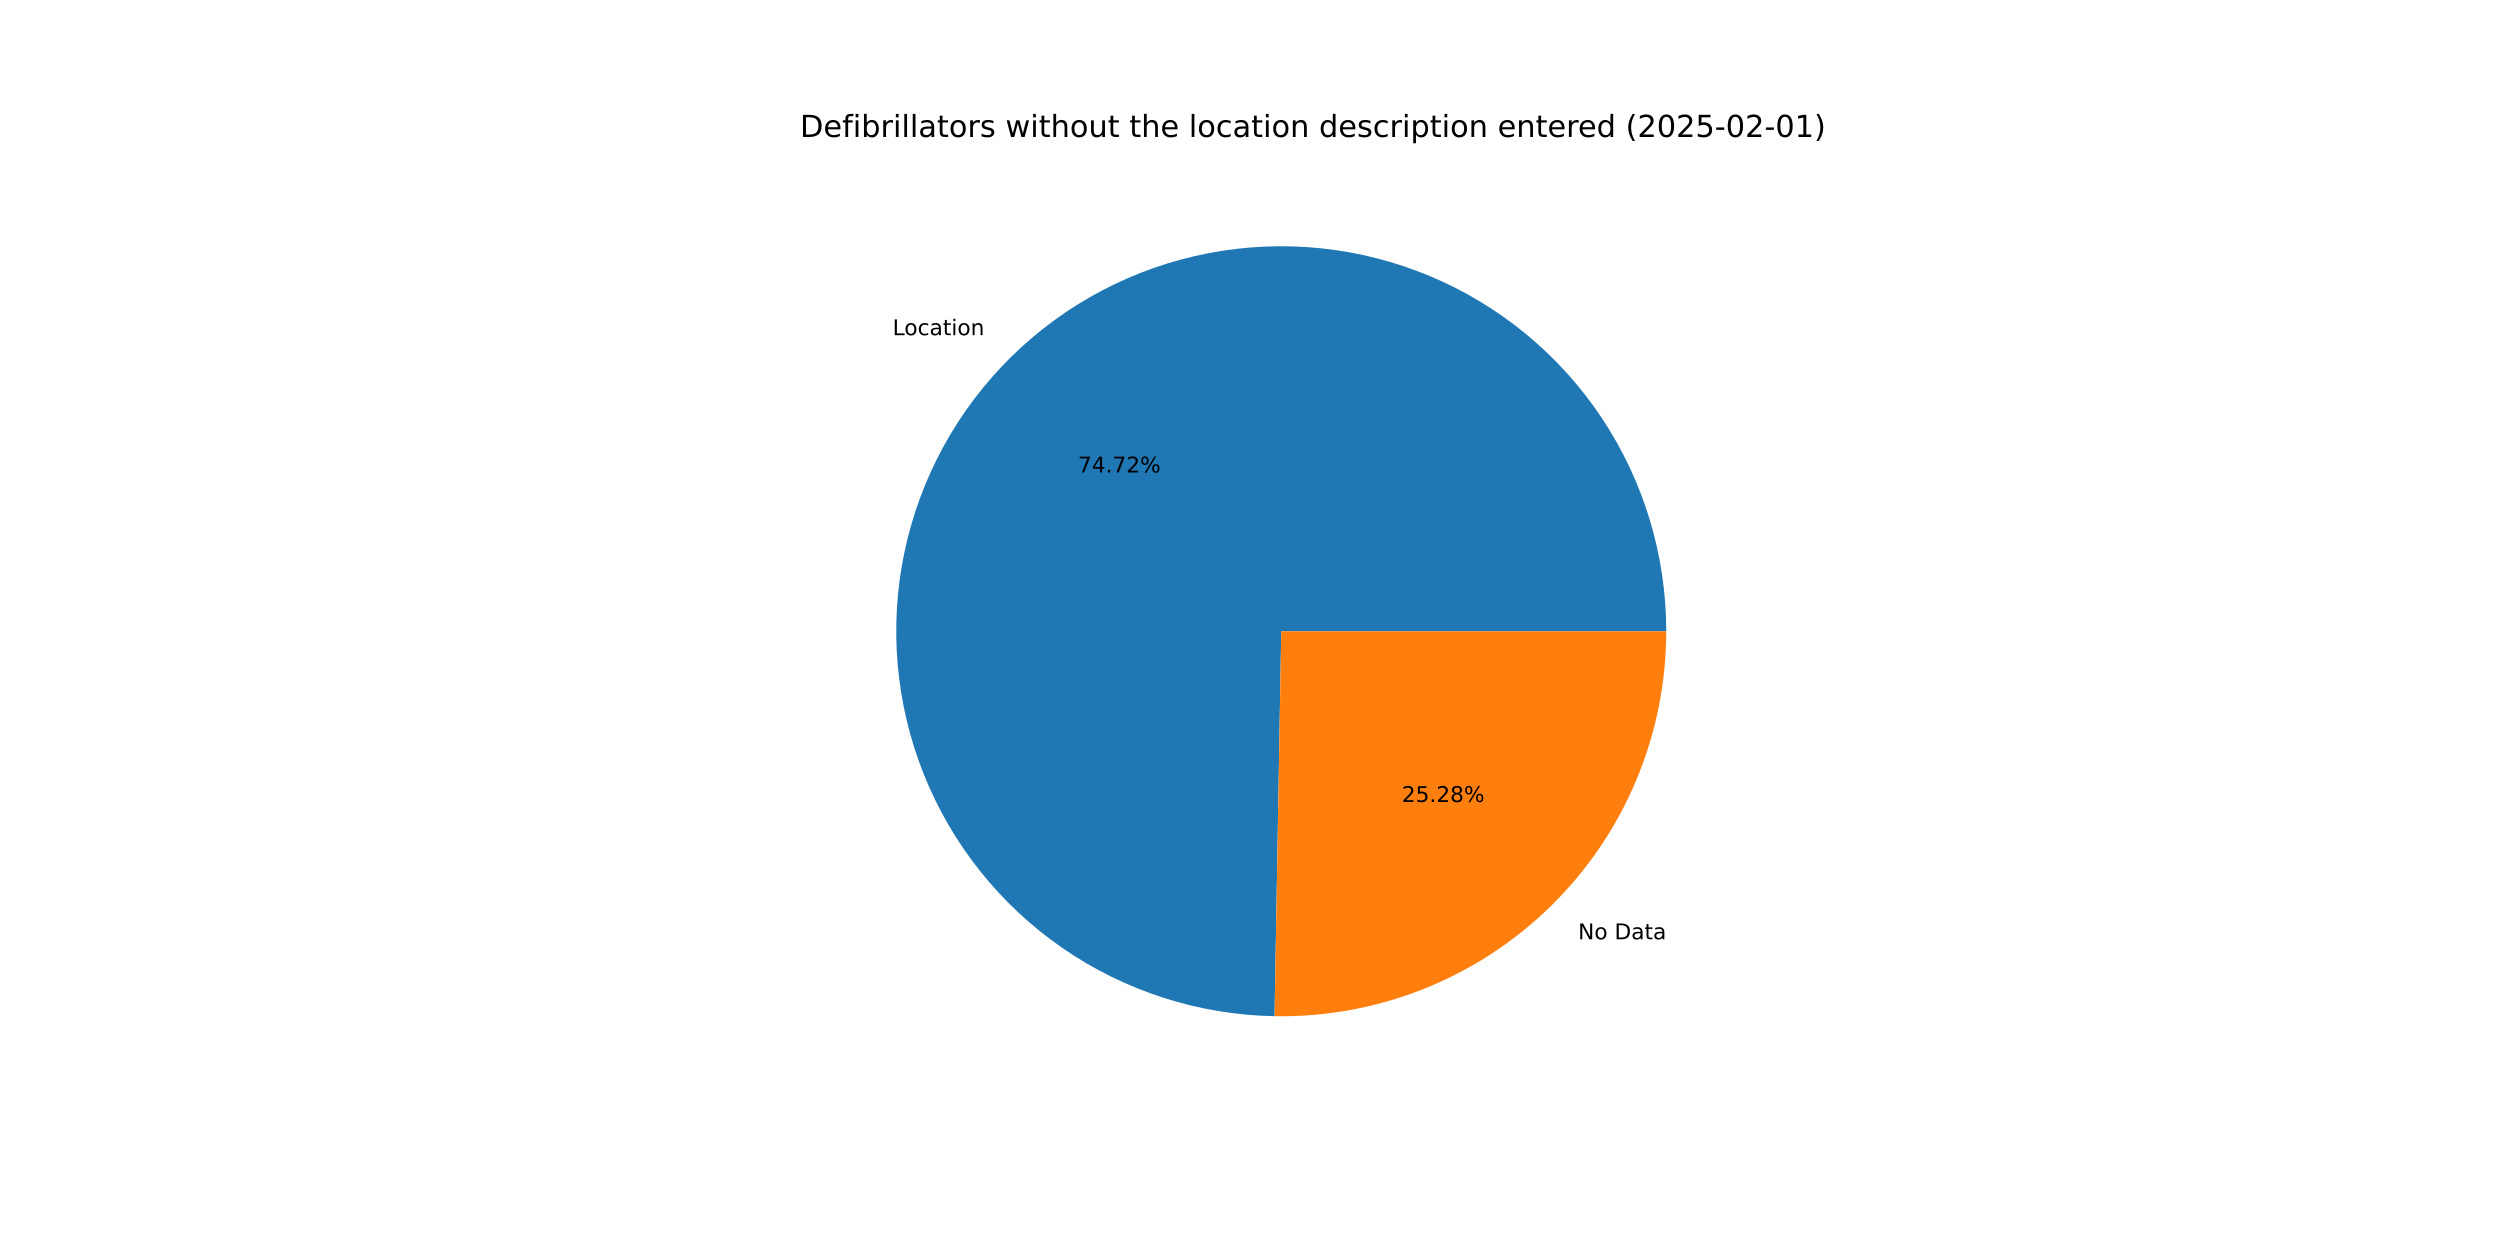
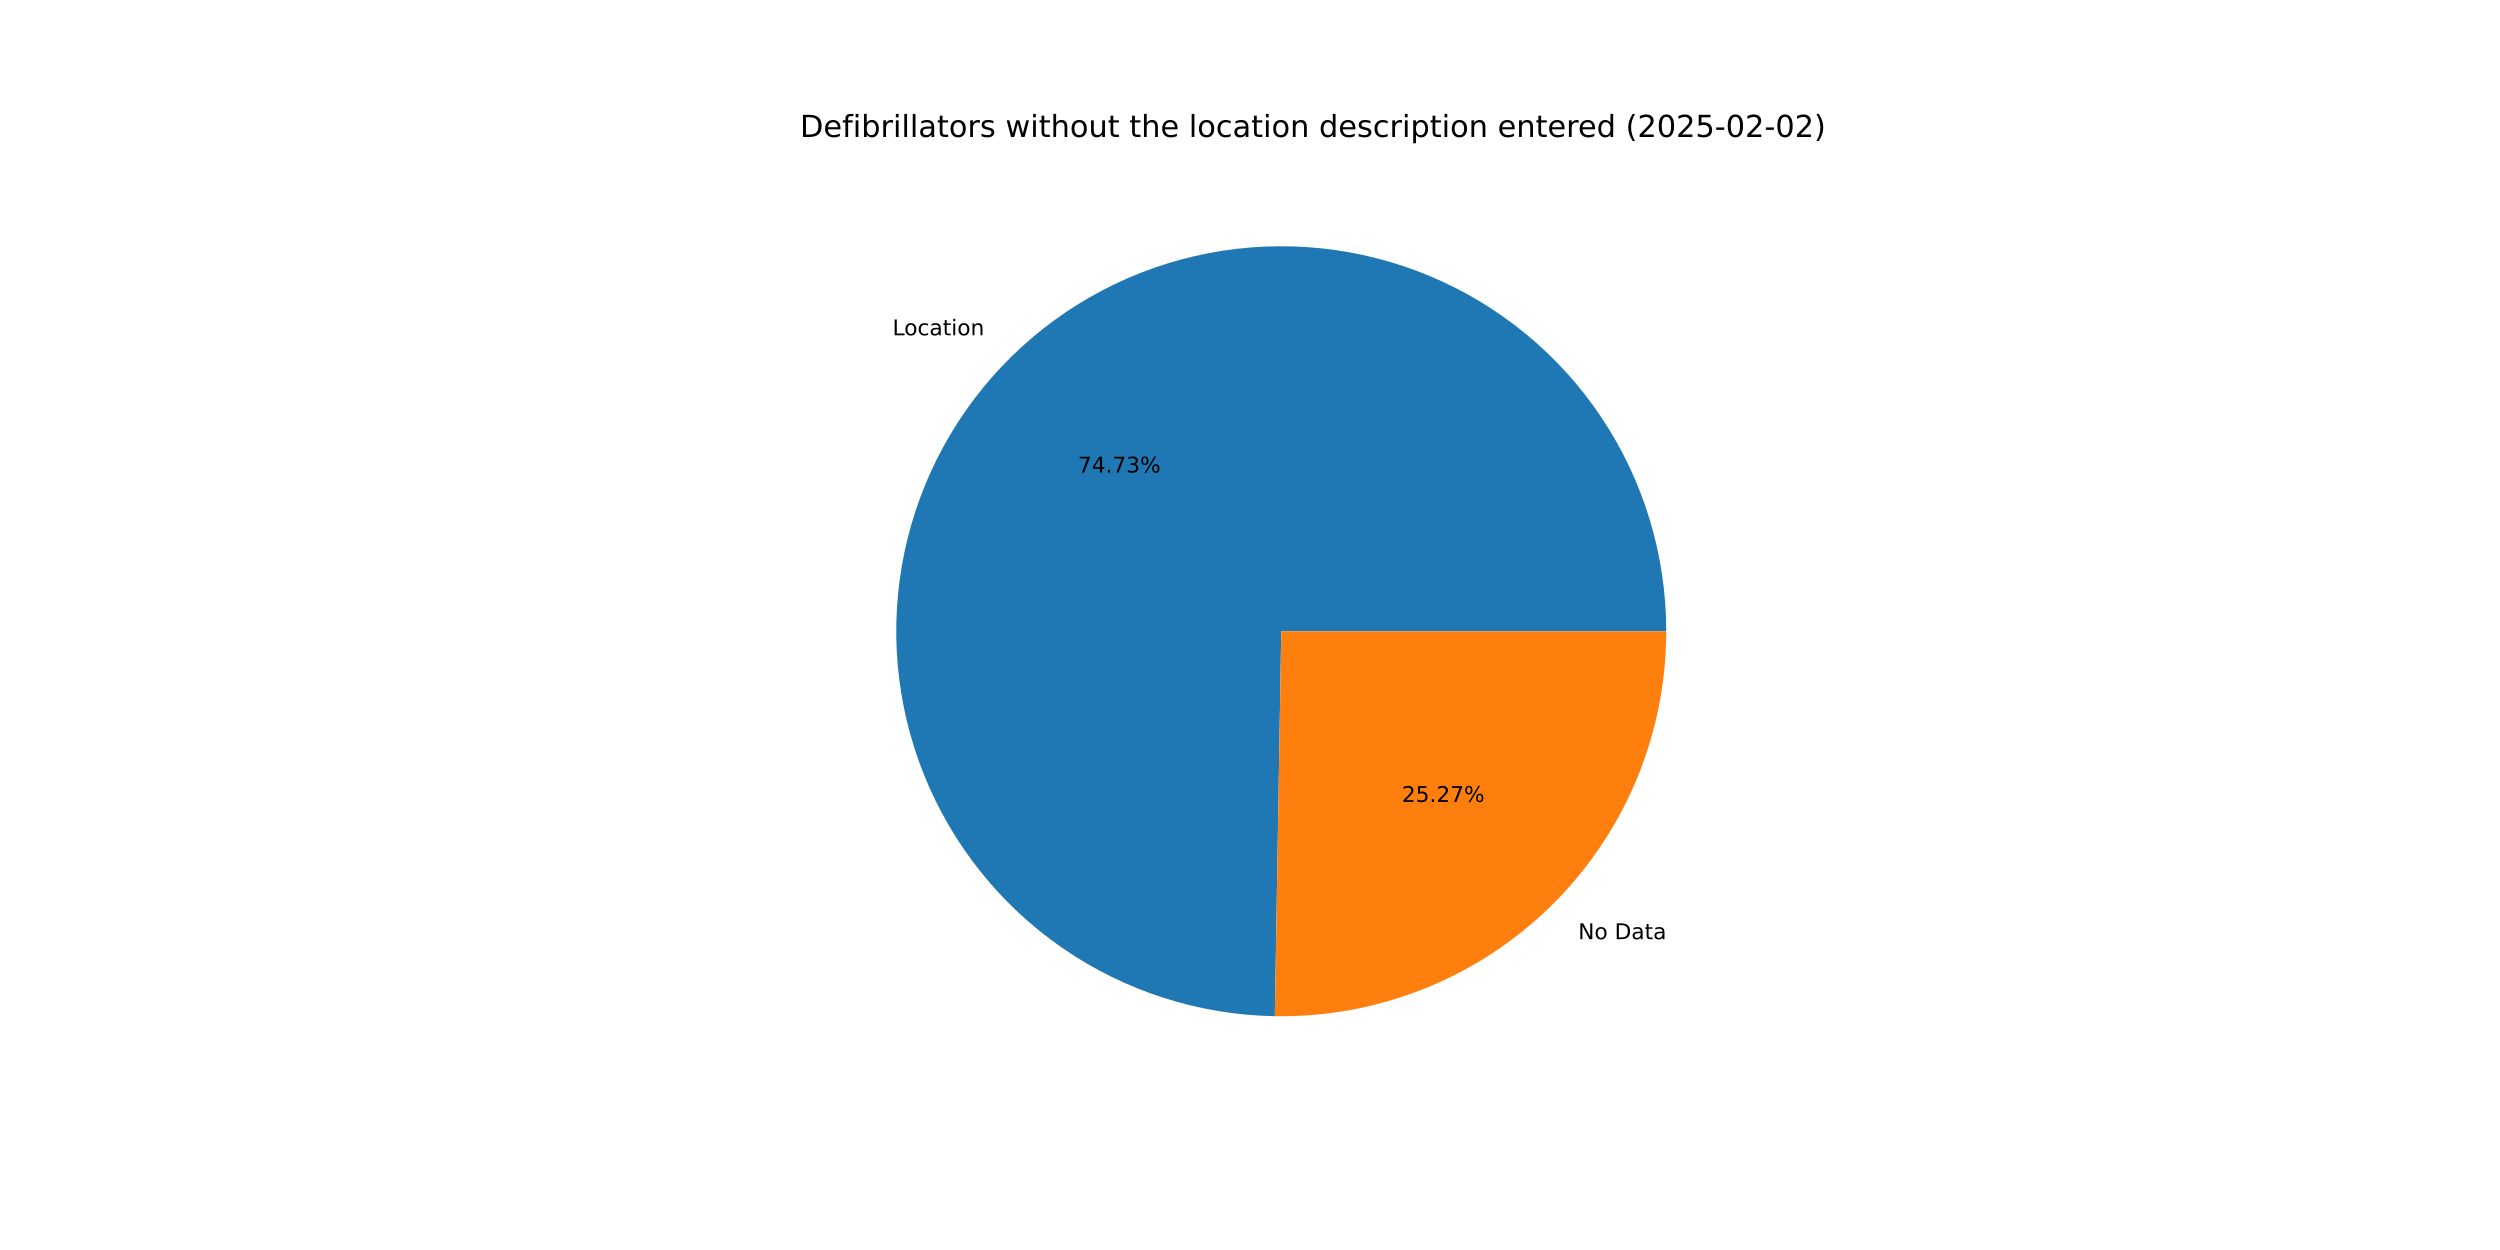
<svg xmlns="http://www.w3.org/2000/svg" xmlns:xlink="http://www.w3.org/1999/xlink" width="1152pt" height="576pt" viewBox="0 0 1152 576" version="1.1">
  <defs>
    <style type="text/css">*{stroke-linejoin: round; stroke-linecap: butt}</style>
  </defs>
  <g id="figure_1">
    <g id="patch_1">
      <path d="M 0 576  L 1152 576  L 1152 0  L 0 0  z " style="fill: #ffffff" />
    </g>
    <g id="axes_1">
      <g id="patch_2">
-         <path d="M 767.808 290.88  C 767.808 255.927 757.479 221.742 738.123 192.638  C 718.768 163.534 691.236 140.789 659.003 127.273  C 626.769 113.757 591.249 110.064 556.925 116.659  C 522.6 123.254 490.978 139.848 466.049 164.348  C 441.12 188.847 423.978 220.176 416.787 254.381  C 409.596 288.585 412.671 324.164 425.625 356.628  C 438.578 389.092 460.841 417.014 489.605 436.873  C 518.368 456.731 552.368 467.653 587.315 468.261  L 590.4 290.88  z " style="fill: #1f77b4" />
+         <path d="M 767.808 290.88  C 767.808 255.922 757.475 221.732 738.114 192.625  C 718.753 163.518 691.214 140.773 658.974 127.261  C 626.733 113.748 591.206 110.062 556.878 116.668  C 522.55 123.273 490.928 139.88 466.004 164.392  C 441.079 188.904 423.948 220.245 416.771 254.458  C 409.594 288.672 412.687 324.255 425.66 356.717  C 438.633 389.178 460.916 417.093 489.696 436.936  C 518.476 456.78 552.49 467.681 587.443 468.263  L 590.4 290.88  z " style="fill: #1f77b4" />
      </g>
      <g id="patch_3">
-         <path d="M 587.315 468.261  C 610.868 468.671 634.269 464.385 656.148 455.655  C 678.027 446.925 697.95 433.924 714.751 417.412  C 731.552 400.901 744.898 381.207 754.007 359.483  C 763.116 337.759 767.808 314.437 767.808 290.88  L 590.4 290.88  z " style="fill: #ff7f0e" />
+         <path d="M 587.443 468.263  C 610.985 468.656 634.372 464.358 656.237 455.62  C 678.101 446.882 698.009 433.878 714.796 417.368  C 731.584 400.858 744.918 381.169 754.019 359.454  C 763.12 337.738 767.808 314.426 767.808 290.88  L 590.4 290.88  z " style="fill: #ff7f0e" />
      </g>
      <g id="matplotlib.axis_1" />
      <g id="matplotlib.axis_2" />
      <g id="text_1">
-         <g transform="translate(411.3169 154.4539) scale(0.1 -0.1)">
+         <g transform="translate(411.267 154.503) scale(0.1 -0.1)">
          <defs>
            <path id="DejaVuSans-4c" d="M 628 4666  L 1259 4666  L 1259 531  L 3531 531  L 3531 0  L 628 0  L 628 4666  z " transform="scale(0.015625)" />
            <path id="DejaVuSans-6f" d="M 1959 3097  Q 1497 3097 1228 2736  Q 959 2375 959 1747  Q 959 1119 1226 758  Q 1494 397 1959 397  Q 2419 397 2687 759  Q 2956 1122 2956 1747  Q 2956 2369 2687 2733  Q 2419 3097 1959 3097  z M 1959 3584  Q 2709 3584 3137 3096  Q 3566 2609 3566 1747  Q 3566 888 3137 398  Q 2709 -91 1959 -91  Q 1206 -91 779 398  Q 353 888 353 1747  Q 353 2609 779 3096  Q 1206 3584 1959 3584  z " transform="scale(0.015625)" />
            <path id="DejaVuSans-63" d="M 3122 3366  L 3122 2828  Q 2878 2963 2633 3030  Q 2388 3097 2138 3097  Q 1578 3097 1268 2742  Q 959 2388 959 1747  Q 959 1106 1268 751  Q 1578 397 2138 397  Q 2388 397 2633 464  Q 2878 531 3122 666  L 3122 134  Q 2881 22 2623 -34  Q 2366 -91 2075 -91  Q 1284 -91 818 406  Q 353 903 353 1747  Q 353 2603 823 3093  Q 1294 3584 2113 3584  Q 2378 3584 2631 3529  Q 2884 3475 3122 3366  z " transform="scale(0.015625)" />
            <path id="DejaVuSans-61" d="M 2194 1759  Q 1497 1759 1228 1600  Q 959 1441 959 1056  Q 959 750 1161 570  Q 1363 391 1709 391  Q 2188 391 2477 730  Q 2766 1069 2766 1631  L 2766 1759  L 2194 1759  z M 3341 1997  L 3341 0  L 2766 0  L 2766 531  Q 2569 213 2275 61  Q 1981 -91 1556 -91  Q 1019 -91 701 211  Q 384 513 384 1019  Q 384 1609 779 1909  Q 1175 2209 1959 2209  L 2766 2209  L 2766 2266  Q 2766 2663 2505 2880  Q 2244 3097 1772 3097  Q 1472 3097 1187 3025  Q 903 2953 641 2809  L 641 3341  Q 956 3463 1253 3523  Q 1550 3584 1831 3584  Q 2591 3584 2966 3190  Q 3341 2797 3341 1997  z " transform="scale(0.015625)" />
            <path id="DejaVuSans-74" d="M 1172 4494  L 1172 3500  L 2356 3500  L 2356 3053  L 1172 3053  L 1172 1153  Q 1172 725 1289 603  Q 1406 481 1766 481  L 2356 481  L 2356 0  L 1766 0  Q 1100 0 847 248  Q 594 497 594 1153  L 594 3053  L 172 3053  L 172 3500  L 594 3500  L 594 4494  L 1172 4494  z " transform="scale(0.015625)" />
            <path id="DejaVuSans-69" d="M 603 3500  L 1178 3500  L 1178 0  L 603 0  L 603 3500  z M 603 4863  L 1178 4863  L 1178 4134  L 603 4134  L 603 4863  z " transform="scale(0.015625)" />
            <path id="DejaVuSans-6e" d="M 3513 2113  L 3513 0  L 2938 0  L 2938 2094  Q 2938 2591 2744 2837  Q 2550 3084 2163 3084  Q 1697 3084 1428 2787  Q 1159 2491 1159 1978  L 1159 0  L 581 0  L 581 3500  L 1159 3500  L 1159 2956  Q 1366 3272 1645 3428  Q 1925 3584 2291 3584  Q 2894 3584 3203 3211  Q 3513 2838 3513 2113  z " transform="scale(0.015625)" />
          </defs>
          <use xlink:href="#DejaVuSans-4c" />
          <use xlink:href="#DejaVuSans-6f" x="53.963" />
          <use xlink:href="#DejaVuSans-63" x="115.145" />
          <use xlink:href="#DejaVuSans-61" x="170.125" />
          <use xlink:href="#DejaVuSans-74" x="231.404" />
          <use xlink:href="#DejaVuSans-69" x="270.613" />
          <use xlink:href="#DejaVuSans-6f" x="298.396" />
          <use xlink:href="#DejaVuSans-6e" x="359.578" />
        </g>
      </g>
      <g id="text_2">
-         <g transform="translate(496.7245 217.72) scale(0.1 -0.1)">
+         <g transform="translate(496.6973 217.7468) scale(0.1 -0.1)">
          <defs>
            <path id="DejaVuSans-37" d="M 525 4666  L 3525 4666  L 3525 4397  L 1831 0  L 1172 0  L 2766 4134  L 525 4134  L 525 4666  z " transform="scale(0.015625)" />
            <path id="DejaVuSans-34" d="M 2419 4116  L 825 1625  L 2419 1625  L 2419 4116  z M 2253 4666  L 3047 4666  L 3047 1625  L 3713 1625  L 3713 1100  L 3047 1100  L 3047 0  L 2419 0  L 2419 1100  L 313 1100  L 313 1709  L 2253 4666  z " transform="scale(0.015625)" />
            <path id="DejaVuSans-2e" d="M 684 794  L 1344 794  L 1344 0  L 684 0  L 684 794  z " transform="scale(0.015625)" />
-             <path id="DejaVuSans-32" d="M 1228 531  L 3431 531  L 3431 0  L 469 0  L 469 531  Q 828 903 1448 1529  Q 2069 2156 2228 2338  Q 2531 2678 2651 2914  Q 2772 3150 2772 3378  Q 2772 3750 2511 3984  Q 2250 4219 1831 4219  Q 1534 4219 1204 4116  Q 875 4013 500 3803  L 500 4441  Q 881 4594 1212 4672  Q 1544 4750 1819 4750  Q 2544 4750 2975 4387  Q 3406 4025 3406 3419  Q 3406 3131 3298 2873  Q 3191 2616 2906 2266  Q 2828 2175 2409 1742  Q 1991 1309 1228 531  z " transform="scale(0.015625)" />
+             <path id="DejaVuSans-33" d="M 2597 2516  Q 3050 2419 3304 2112  Q 3559 1806 3559 1356  Q 3559 666 3084 287  Q 2609 -91 1734 -91  Q 1441 -91 1130 -33  Q 819 25 488 141  L 488 750  Q 750 597 1062 519  Q 1375 441 1716 441  Q 2309 441 2620 675  Q 2931 909 2931 1356  Q 2931 1769 2642 2001  Q 2353 2234 1838 2234  L 1294 2234  L 1294 2753  L 1863 2753  Q 2328 2753 2575 2939  Q 2822 3125 2822 3475  Q 2822 3834 2567 4026  Q 2313 4219 1838 4219  Q 1578 4219 1281 4162  Q 984 4106 628 3988  L 628 4550  Q 988 4650 1302 4700  Q 1616 4750 1894 4750  Q 2613 4750 3031 4423  Q 3450 4097 3450 3541  Q 3450 3153 3228 2886  Q 3006 2619 2597 2516  z " transform="scale(0.015625)" />
            <path id="DejaVuSans-25" d="M 4653 2053  Q 4381 2053 4226 1822  Q 4072 1591 4072 1178  Q 4072 772 4226 539  Q 4381 306 4653 306  Q 4919 306 5073 539  Q 5228 772 5228 1178  Q 5228 1588 5073 1820  Q 4919 2053 4653 2053  z M 4653 2450  Q 5147 2450 5437 2106  Q 5728 1763 5728 1178  Q 5728 594 5436 251  Q 5144 -91 4653 -91  Q 4153 -91 3862 251  Q 3572 594 3572 1178  Q 3572 1766 3864 2108  Q 4156 2450 4653 2450  z M 1428 4353  Q 1159 4353 1004 4120  Q 850 3888 850 3481  Q 850 3069 1003 2837  Q 1156 2606 1428 2606  Q 1700 2606 1854 2837  Q 2009 3069 2009 3481  Q 2009 3884 1853 4118  Q 1697 4353 1428 4353  z M 4250 4750  L 4750 4750  L 1831 -91  L 1331 -91  L 4250 4750  z M 1428 4750  Q 1922 4750 2215 4408  Q 2509 4066 2509 3481  Q 2509 2891 2217 2550  Q 1925 2209 1428 2209  Q 931 2209 642 2551  Q 353 2894 353 3481  Q 353 4063 643 4406  Q 934 4750 1428 4750  z " transform="scale(0.015625)" />
          </defs>
          <use xlink:href="#DejaVuSans-37" />
          <use xlink:href="#DejaVuSans-34" x="63.623" />
          <use xlink:href="#DejaVuSans-2e" x="127.246" />
          <use xlink:href="#DejaVuSans-37" x="159.033" />
-           <use xlink:href="#DejaVuSans-32" x="222.656" />
+           <use xlink:href="#DejaVuSans-33" x="222.656" />
          <use xlink:href="#DejaVuSans-25" x="286.279" />
        </g>
      </g>
      <g id="text_3">
-         <g transform="translate(727.1862 432.8249) scale(0.1 -0.1)">
+         <g transform="translate(727.2361 432.7757) scale(0.1 -0.1)">
          <defs>
            <path id="DejaVuSans-4e" d="M 628 4666  L 1478 4666  L 3547 763  L 3547 4666  L 4159 4666  L 4159 0  L 3309 0  L 1241 3903  L 1241 0  L 628 0  L 628 4666  z " transform="scale(0.015625)" />
            <path id="DejaVuSans-20" transform="scale(0.015625)" />
            <path id="DejaVuSans-44" d="M 1259 4147  L 1259 519  L 2022 519  Q 2988 519 3436 956  Q 3884 1394 3884 2338  Q 3884 3275 3436 3711  Q 2988 4147 2022 4147  L 1259 4147  z M 628 4666  L 1925 4666  Q 3281 4666 3915 4102  Q 4550 3538 4550 2338  Q 4550 1131 3912 565  Q 3275 0 1925 0  L 628 0  L 628 4666  z " transform="scale(0.015625)" />
          </defs>
          <use xlink:href="#DejaVuSans-4e" />
          <use xlink:href="#DejaVuSans-6f" x="74.805" />
          <use xlink:href="#DejaVuSans-20" x="135.986" />
          <use xlink:href="#DejaVuSans-44" x="167.773" />
          <use xlink:href="#DejaVuSans-61" x="244.775" />
          <use xlink:href="#DejaVuSans-74" x="306.055" />
          <use xlink:href="#DejaVuSans-61" x="345.264" />
        </g>
      </g>
      <g id="text_4">
-         <g transform="translate(645.9458 369.5587) scale(0.1 -0.1)">
+         <g transform="translate(645.973 369.5319) scale(0.1 -0.1)">
          <defs>
+             <path id="DejaVuSans-32" d="M 1228 531  L 3431 531  L 3431 0  L 469 0  L 469 531  Q 828 903 1448 1529  Q 2069 2156 2228 2338  Q 2531 2678 2651 2914  Q 2772 3150 2772 3378  Q 2772 3750 2511 3984  Q 2250 4219 1831 4219  Q 1534 4219 1204 4116  Q 875 4013 500 3803  L 500 4441  Q 881 4594 1212 4672  Q 1544 4750 1819 4750  Q 2544 4750 2975 4387  Q 3406 4025 3406 3419  Q 3406 3131 3298 2873  Q 3191 2616 2906 2266  Q 2828 2175 2409 1742  Q 1991 1309 1228 531  z " transform="scale(0.015625)" />
            <path id="DejaVuSans-35" d="M 691 4666  L 3169 4666  L 3169 4134  L 1269 4134  L 1269 2991  Q 1406 3038 1543 3061  Q 1681 3084 1819 3084  Q 2600 3084 3056 2656  Q 3513 2228 3513 1497  Q 3513 744 3044 326  Q 2575 -91 1722 -91  Q 1428 -91 1123 -41  Q 819 9 494 109  L 494 744  Q 775 591 1075 516  Q 1375 441 1709 441  Q 2250 441 2565 725  Q 2881 1009 2881 1497  Q 2881 1984 2565 2268  Q 2250 2553 1709 2553  Q 1456 2553 1204 2497  Q 953 2441 691 2322  L 691 4666  z " transform="scale(0.015625)" />
-             <path id="DejaVuSans-38" d="M 2034 2216  Q 1584 2216 1326 1975  Q 1069 1734 1069 1313  Q 1069 891 1326 650  Q 1584 409 2034 409  Q 2484 409 2743 651  Q 3003 894 3003 1313  Q 3003 1734 2745 1975  Q 2488 2216 2034 2216  z M 1403 2484  Q 997 2584 770 2862  Q 544 3141 544 3541  Q 544 4100 942 4425  Q 1341 4750 2034 4750  Q 2731 4750 3128 4425  Q 3525 4100 3525 3541  Q 3525 3141 3298 2862  Q 3072 2584 2669 2484  Q 3125 2378 3379 2068  Q 3634 1759 3634 1313  Q 3634 634 3220 271  Q 2806 -91 2034 -91  Q 1263 -91 848 271  Q 434 634 434 1313  Q 434 1759 690 2068  Q 947 2378 1403 2484  z M 1172 3481  Q 1172 3119 1398 2916  Q 1625 2713 2034 2713  Q 2441 2713 2670 2916  Q 2900 3119 2900 3481  Q 2900 3844 2670 4047  Q 2441 4250 2034 4250  Q 1625 4250 1398 4047  Q 1172 3844 1172 3481  z " transform="scale(0.015625)" />
          </defs>
          <use xlink:href="#DejaVuSans-32" />
          <use xlink:href="#DejaVuSans-35" x="63.623" />
          <use xlink:href="#DejaVuSans-2e" x="127.246" />
          <use xlink:href="#DejaVuSans-32" x="159.033" />
-           <use xlink:href="#DejaVuSans-38" x="222.656" />
+           <use xlink:href="#DejaVuSans-37" x="222.656" />
          <use xlink:href="#DejaVuSans-25" x="286.279" />
        </g>
      </g>
      <g id="text_5">
        <g transform="translate(368.64 63.12) scale(0.14 -0.14)">
          <defs>
            <path id="DejaVuSans-65" d="M 3597 1894  L 3597 1613  L 953 1613  Q 991 1019 1311 708  Q 1631 397 2203 397  Q 2534 397 2845 478  Q 3156 559 3463 722  L 3463 178  Q 3153 47 2828 -22  Q 2503 -91 2169 -91  Q 1331 -91 842 396  Q 353 884 353 1716  Q 353 2575 817 3079  Q 1281 3584 2069 3584  Q 2775 3584 3186 3129  Q 3597 2675 3597 1894  z M 3022 2063  Q 3016 2534 2758 2815  Q 2500 3097 2075 3097  Q 1594 3097 1305 2825  Q 1016 2553 972 2059  L 3022 2063  z " transform="scale(0.015625)" />
            <path id="DejaVuSans-66" d="M 2375 4863  L 2375 4384  L 1825 4384  Q 1516 4384 1395 4259  Q 1275 4134 1275 3809  L 1275 3500  L 2222 3500  L 2222 3053  L 1275 3053  L 1275 0  L 697 0  L 697 3053  L 147 3053  L 147 3500  L 697 3500  L 697 3744  Q 697 4328 969 4595  Q 1241 4863 1831 4863  L 2375 4863  z " transform="scale(0.015625)" />
            <path id="DejaVuSans-62" d="M 3116 1747  Q 3116 2381 2855 2742  Q 2594 3103 2138 3103  Q 1681 3103 1420 2742  Q 1159 2381 1159 1747  Q 1159 1113 1420 752  Q 1681 391 2138 391  Q 2594 391 2855 752  Q 3116 1113 3116 1747  z M 1159 2969  Q 1341 3281 1617 3432  Q 1894 3584 2278 3584  Q 2916 3584 3314 3078  Q 3713 2572 3713 1747  Q 3713 922 3314 415  Q 2916 -91 2278 -91  Q 1894 -91 1617 61  Q 1341 213 1159 525  L 1159 0  L 581 0  L 581 4863  L 1159 4863  L 1159 2969  z " transform="scale(0.015625)" />
            <path id="DejaVuSans-72" d="M 2631 2963  Q 2534 3019 2420 3045  Q 2306 3072 2169 3072  Q 1681 3072 1420 2755  Q 1159 2438 1159 1844  L 1159 0  L 581 0  L 581 3500  L 1159 3500  L 1159 2956  Q 1341 3275 1631 3429  Q 1922 3584 2338 3584  Q 2397 3584 2469 3576  Q 2541 3569 2628 3553  L 2631 2963  z " transform="scale(0.015625)" />
            <path id="DejaVuSans-6c" d="M 603 4863  L 1178 4863  L 1178 0  L 603 0  L 603 4863  z " transform="scale(0.015625)" />
            <path id="DejaVuSans-73" d="M 2834 3397  L 2834 2853  Q 2591 2978 2328 3040  Q 2066 3103 1784 3103  Q 1356 3103 1142 2972  Q 928 2841 928 2578  Q 928 2378 1081 2264  Q 1234 2150 1697 2047  L 1894 2003  Q 2506 1872 2764 1633  Q 3022 1394 3022 966  Q 3022 478 2636 193  Q 2250 -91 1575 -91  Q 1294 -91 989 -36  Q 684 19 347 128  L 347 722  Q 666 556 975 473  Q 1284 391 1588 391  Q 1994 391 2212 530  Q 2431 669 2431 922  Q 2431 1156 2273 1281  Q 2116 1406 1581 1522  L 1381 1569  Q 847 1681 609 1914  Q 372 2147 372 2553  Q 372 3047 722 3315  Q 1072 3584 1716 3584  Q 2034 3584 2315 3537  Q 2597 3491 2834 3397  z " transform="scale(0.015625)" />
            <path id="DejaVuSans-77" d="M 269 3500  L 844 3500  L 1563 769  L 2278 3500  L 2956 3500  L 3675 769  L 4391 3500  L 4966 3500  L 4050 0  L 3372 0  L 2619 2869  L 1863 0  L 1184 0  L 269 3500  z " transform="scale(0.015625)" />
            <path id="DejaVuSans-68" d="M 3513 2113  L 3513 0  L 2938 0  L 2938 2094  Q 2938 2591 2744 2837  Q 2550 3084 2163 3084  Q 1697 3084 1428 2787  Q 1159 2491 1159 1978  L 1159 0  L 581 0  L 581 4863  L 1159 4863  L 1159 2956  Q 1366 3272 1645 3428  Q 1925 3584 2291 3584  Q 2894 3584 3203 3211  Q 3513 2838 3513 2113  z " transform="scale(0.015625)" />
            <path id="DejaVuSans-75" d="M 544 1381  L 544 3500  L 1119 3500  L 1119 1403  Q 1119 906 1312 657  Q 1506 409 1894 409  Q 2359 409 2629 706  Q 2900 1003 2900 1516  L 2900 3500  L 3475 3500  L 3475 0  L 2900 0  L 2900 538  Q 2691 219 2414 64  Q 2138 -91 1772 -91  Q 1169 -91 856 284  Q 544 659 544 1381  z M 1991 3584  L 1991 3584  z " transform="scale(0.015625)" />
            <path id="DejaVuSans-64" d="M 2906 2969  L 2906 4863  L 3481 4863  L 3481 0  L 2906 0  L 2906 525  Q 2725 213 2448 61  Q 2172 -91 1784 -91  Q 1150 -91 751 415  Q 353 922 353 1747  Q 353 2572 751 3078  Q 1150 3584 1784 3584  Q 2172 3584 2448 3432  Q 2725 3281 2906 2969  z M 947 1747  Q 947 1113 1208 752  Q 1469 391 1925 391  Q 2381 391 2643 752  Q 2906 1113 2906 1747  Q 2906 2381 2643 2742  Q 2381 3103 1925 3103  Q 1469 3103 1208 2742  Q 947 2381 947 1747  z " transform="scale(0.015625)" />
            <path id="DejaVuSans-70" d="M 1159 525  L 1159 -1331  L 581 -1331  L 581 3500  L 1159 3500  L 1159 2969  Q 1341 3281 1617 3432  Q 1894 3584 2278 3584  Q 2916 3584 3314 3078  Q 3713 2572 3713 1747  Q 3713 922 3314 415  Q 2916 -91 2278 -91  Q 1894 -91 1617 61  Q 1341 213 1159 525  z M 3116 1747  Q 3116 2381 2855 2742  Q 2594 3103 2138 3103  Q 1681 3103 1420 2742  Q 1159 2381 1159 1747  Q 1159 1113 1420 752  Q 1681 391 2138 391  Q 2594 391 2855 752  Q 3116 1113 3116 1747  z " transform="scale(0.015625)" />
            <path id="DejaVuSans-28" d="M 1984 4856  Q 1566 4138 1362 3434  Q 1159 2731 1159 2009  Q 1159 1288 1364 580  Q 1569 -128 1984 -844  L 1484 -844  Q 1016 -109 783 600  Q 550 1309 550 2009  Q 550 2706 781 3412  Q 1013 4119 1484 4856  L 1984 4856  z " transform="scale(0.015625)" />
            <path id="DejaVuSans-30" d="M 2034 4250  Q 1547 4250 1301 3770  Q 1056 3291 1056 2328  Q 1056 1369 1301 889  Q 1547 409 2034 409  Q 2525 409 2770 889  Q 3016 1369 3016 2328  Q 3016 3291 2770 3770  Q 2525 4250 2034 4250  z M 2034 4750  Q 2819 4750 3233 4129  Q 3647 3509 3647 2328  Q 3647 1150 3233 529  Q 2819 -91 2034 -91  Q 1250 -91 836 529  Q 422 1150 422 2328  Q 422 3509 836 4129  Q 1250 4750 2034 4750  z " transform="scale(0.015625)" />
            <path id="DejaVuSans-2d" d="M 313 2009  L 1997 2009  L 1997 1497  L 313 1497  L 313 2009  z " transform="scale(0.015625)" />
-             <path id="DejaVuSans-31" d="M 794 531  L 1825 531  L 1825 4091  L 703 3866  L 703 4441  L 1819 4666  L 2450 4666  L 2450 531  L 3481 531  L 3481 0  L 794 0  L 794 531  z " transform="scale(0.015625)" />
            <path id="DejaVuSans-29" d="M 513 4856  L 1013 4856  Q 1481 4119 1714 3412  Q 1947 2706 1947 2009  Q 1947 1309 1714 600  Q 1481 -109 1013 -844  L 513 -844  Q 928 -128 1133 580  Q 1338 1288 1338 2009  Q 1338 2731 1133 3434  Q 928 4138 513 4856  z " transform="scale(0.015625)" />
          </defs>
          <use xlink:href="#DejaVuSans-44" />
          <use xlink:href="#DejaVuSans-65" x="77.002" />
          <use xlink:href="#DejaVuSans-66" x="138.525" />
          <use xlink:href="#DejaVuSans-69" x="173.73" />
          <use xlink:href="#DejaVuSans-62" x="201.514" />
          <use xlink:href="#DejaVuSans-72" x="264.99" />
          <use xlink:href="#DejaVuSans-69" x="306.104" />
          <use xlink:href="#DejaVuSans-6c" x="333.887" />
          <use xlink:href="#DejaVuSans-6c" x="361.67" />
          <use xlink:href="#DejaVuSans-61" x="389.453" />
          <use xlink:href="#DejaVuSans-74" x="450.732" />
          <use xlink:href="#DejaVuSans-6f" x="489.941" />
          <use xlink:href="#DejaVuSans-72" x="551.123" />
          <use xlink:href="#DejaVuSans-73" x="592.236" />
          <use xlink:href="#DejaVuSans-20" x="644.336" />
          <use xlink:href="#DejaVuSans-77" x="676.123" />
          <use xlink:href="#DejaVuSans-69" x="757.91" />
          <use xlink:href="#DejaVuSans-74" x="785.693" />
          <use xlink:href="#DejaVuSans-68" x="824.902" />
          <use xlink:href="#DejaVuSans-6f" x="888.281" />
          <use xlink:href="#DejaVuSans-75" x="949.463" />
          <use xlink:href="#DejaVuSans-74" x="1012.842" />
          <use xlink:href="#DejaVuSans-20" x="1052.051" />
          <use xlink:href="#DejaVuSans-74" x="1083.838" />
          <use xlink:href="#DejaVuSans-68" x="1123.047" />
          <use xlink:href="#DejaVuSans-65" x="1186.426" />
          <use xlink:href="#DejaVuSans-20" x="1247.949" />
          <use xlink:href="#DejaVuSans-6c" x="1279.736" />
          <use xlink:href="#DejaVuSans-6f" x="1307.52" />
          <use xlink:href="#DejaVuSans-63" x="1368.701" />
          <use xlink:href="#DejaVuSans-61" x="1423.682" />
          <use xlink:href="#DejaVuSans-74" x="1484.961" />
          <use xlink:href="#DejaVuSans-69" x="1524.17" />
          <use xlink:href="#DejaVuSans-6f" x="1551.953" />
          <use xlink:href="#DejaVuSans-6e" x="1613.135" />
          <use xlink:href="#DejaVuSans-20" x="1676.514" />
          <use xlink:href="#DejaVuSans-64" x="1708.301" />
          <use xlink:href="#DejaVuSans-65" x="1771.777" />
          <use xlink:href="#DejaVuSans-73" x="1833.301" />
          <use xlink:href="#DejaVuSans-63" x="1885.4" />
          <use xlink:href="#DejaVuSans-72" x="1940.381" />
          <use xlink:href="#DejaVuSans-69" x="1981.494" />
          <use xlink:href="#DejaVuSans-70" x="2009.277" />
          <use xlink:href="#DejaVuSans-74" x="2072.754" />
          <use xlink:href="#DejaVuSans-69" x="2111.963" />
          <use xlink:href="#DejaVuSans-6f" x="2139.746" />
          <use xlink:href="#DejaVuSans-6e" x="2200.928" />
          <use xlink:href="#DejaVuSans-20" x="2264.307" />
          <use xlink:href="#DejaVuSans-65" x="2296.094" />
          <use xlink:href="#DejaVuSans-6e" x="2357.617" />
          <use xlink:href="#DejaVuSans-74" x="2420.996" />
          <use xlink:href="#DejaVuSans-65" x="2460.205" />
          <use xlink:href="#DejaVuSans-72" x="2521.729" />
          <use xlink:href="#DejaVuSans-65" x="2560.592" />
          <use xlink:href="#DejaVuSans-64" x="2622.115" />
          <use xlink:href="#DejaVuSans-20" x="2685.592" />
          <use xlink:href="#DejaVuSans-28" x="2717.379" />
          <use xlink:href="#DejaVuSans-32" x="2756.393" />
          <use xlink:href="#DejaVuSans-30" x="2820.016" />
          <use xlink:href="#DejaVuSans-32" x="2883.639" />
          <use xlink:href="#DejaVuSans-35" x="2947.262" />
          <use xlink:href="#DejaVuSans-2d" x="3010.885" />
          <use xlink:href="#DejaVuSans-30" x="3046.969" />
          <use xlink:href="#DejaVuSans-32" x="3110.592" />
          <use xlink:href="#DejaVuSans-2d" x="3174.215" />
          <use xlink:href="#DejaVuSans-30" x="3210.299" />
-           <use xlink:href="#DejaVuSans-31" x="3273.922" />
+           <use xlink:href="#DejaVuSans-32" x="3273.922" />
          <use xlink:href="#DejaVuSans-29" x="3337.545" />
        </g>
      </g>
    </g>
  </g>
</svg>
